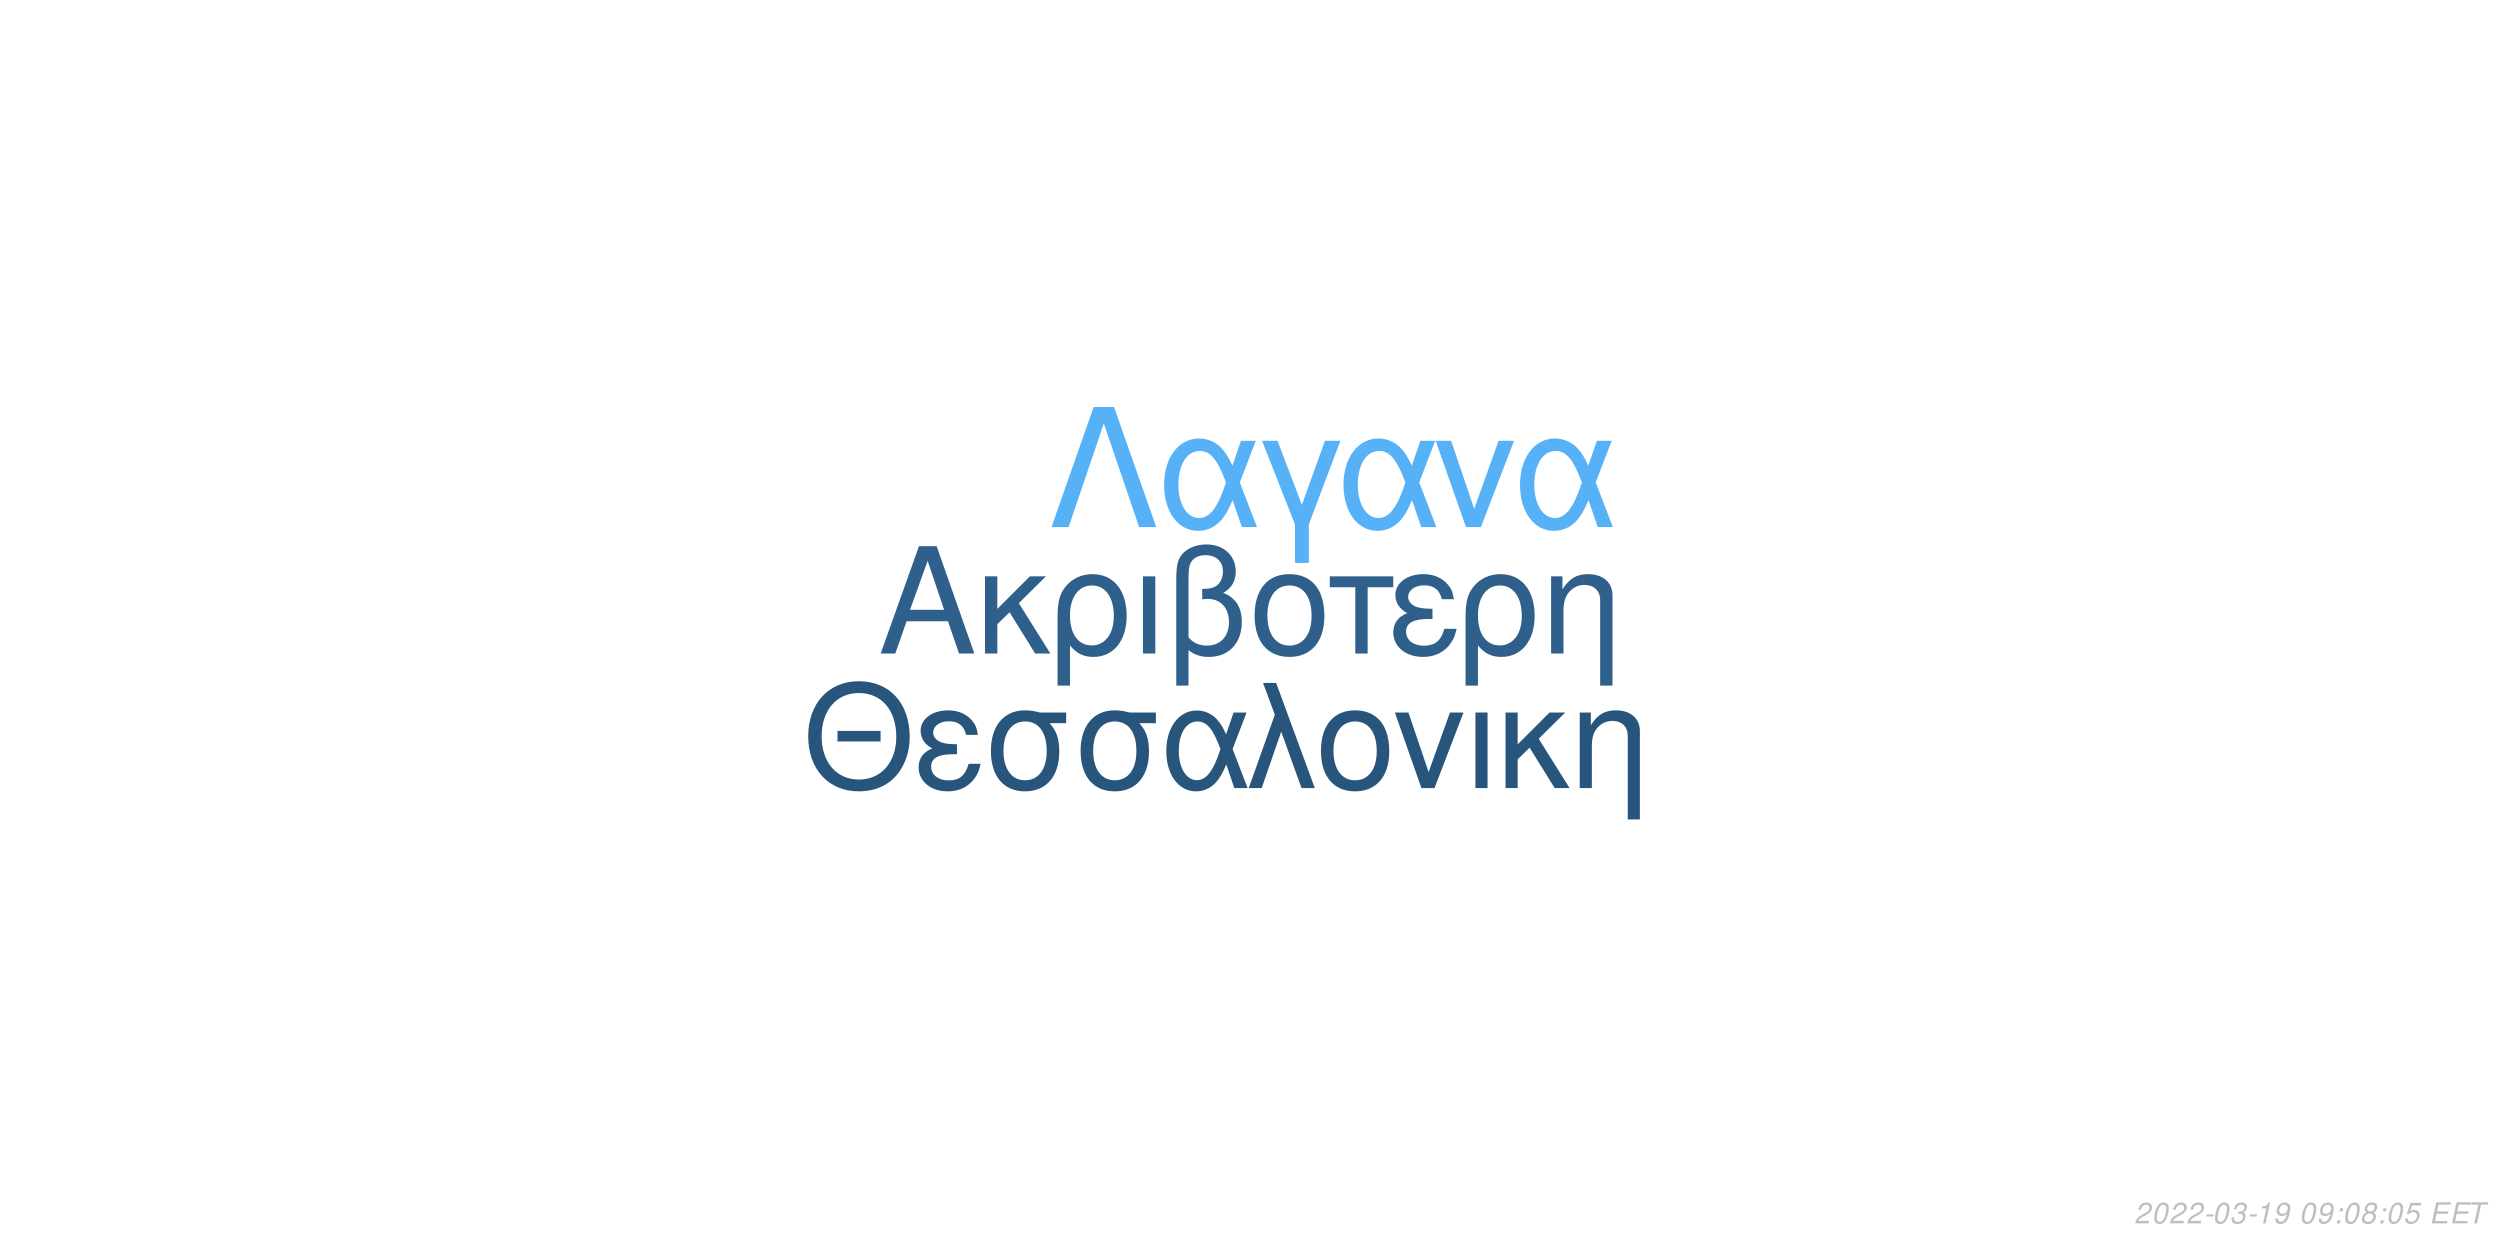
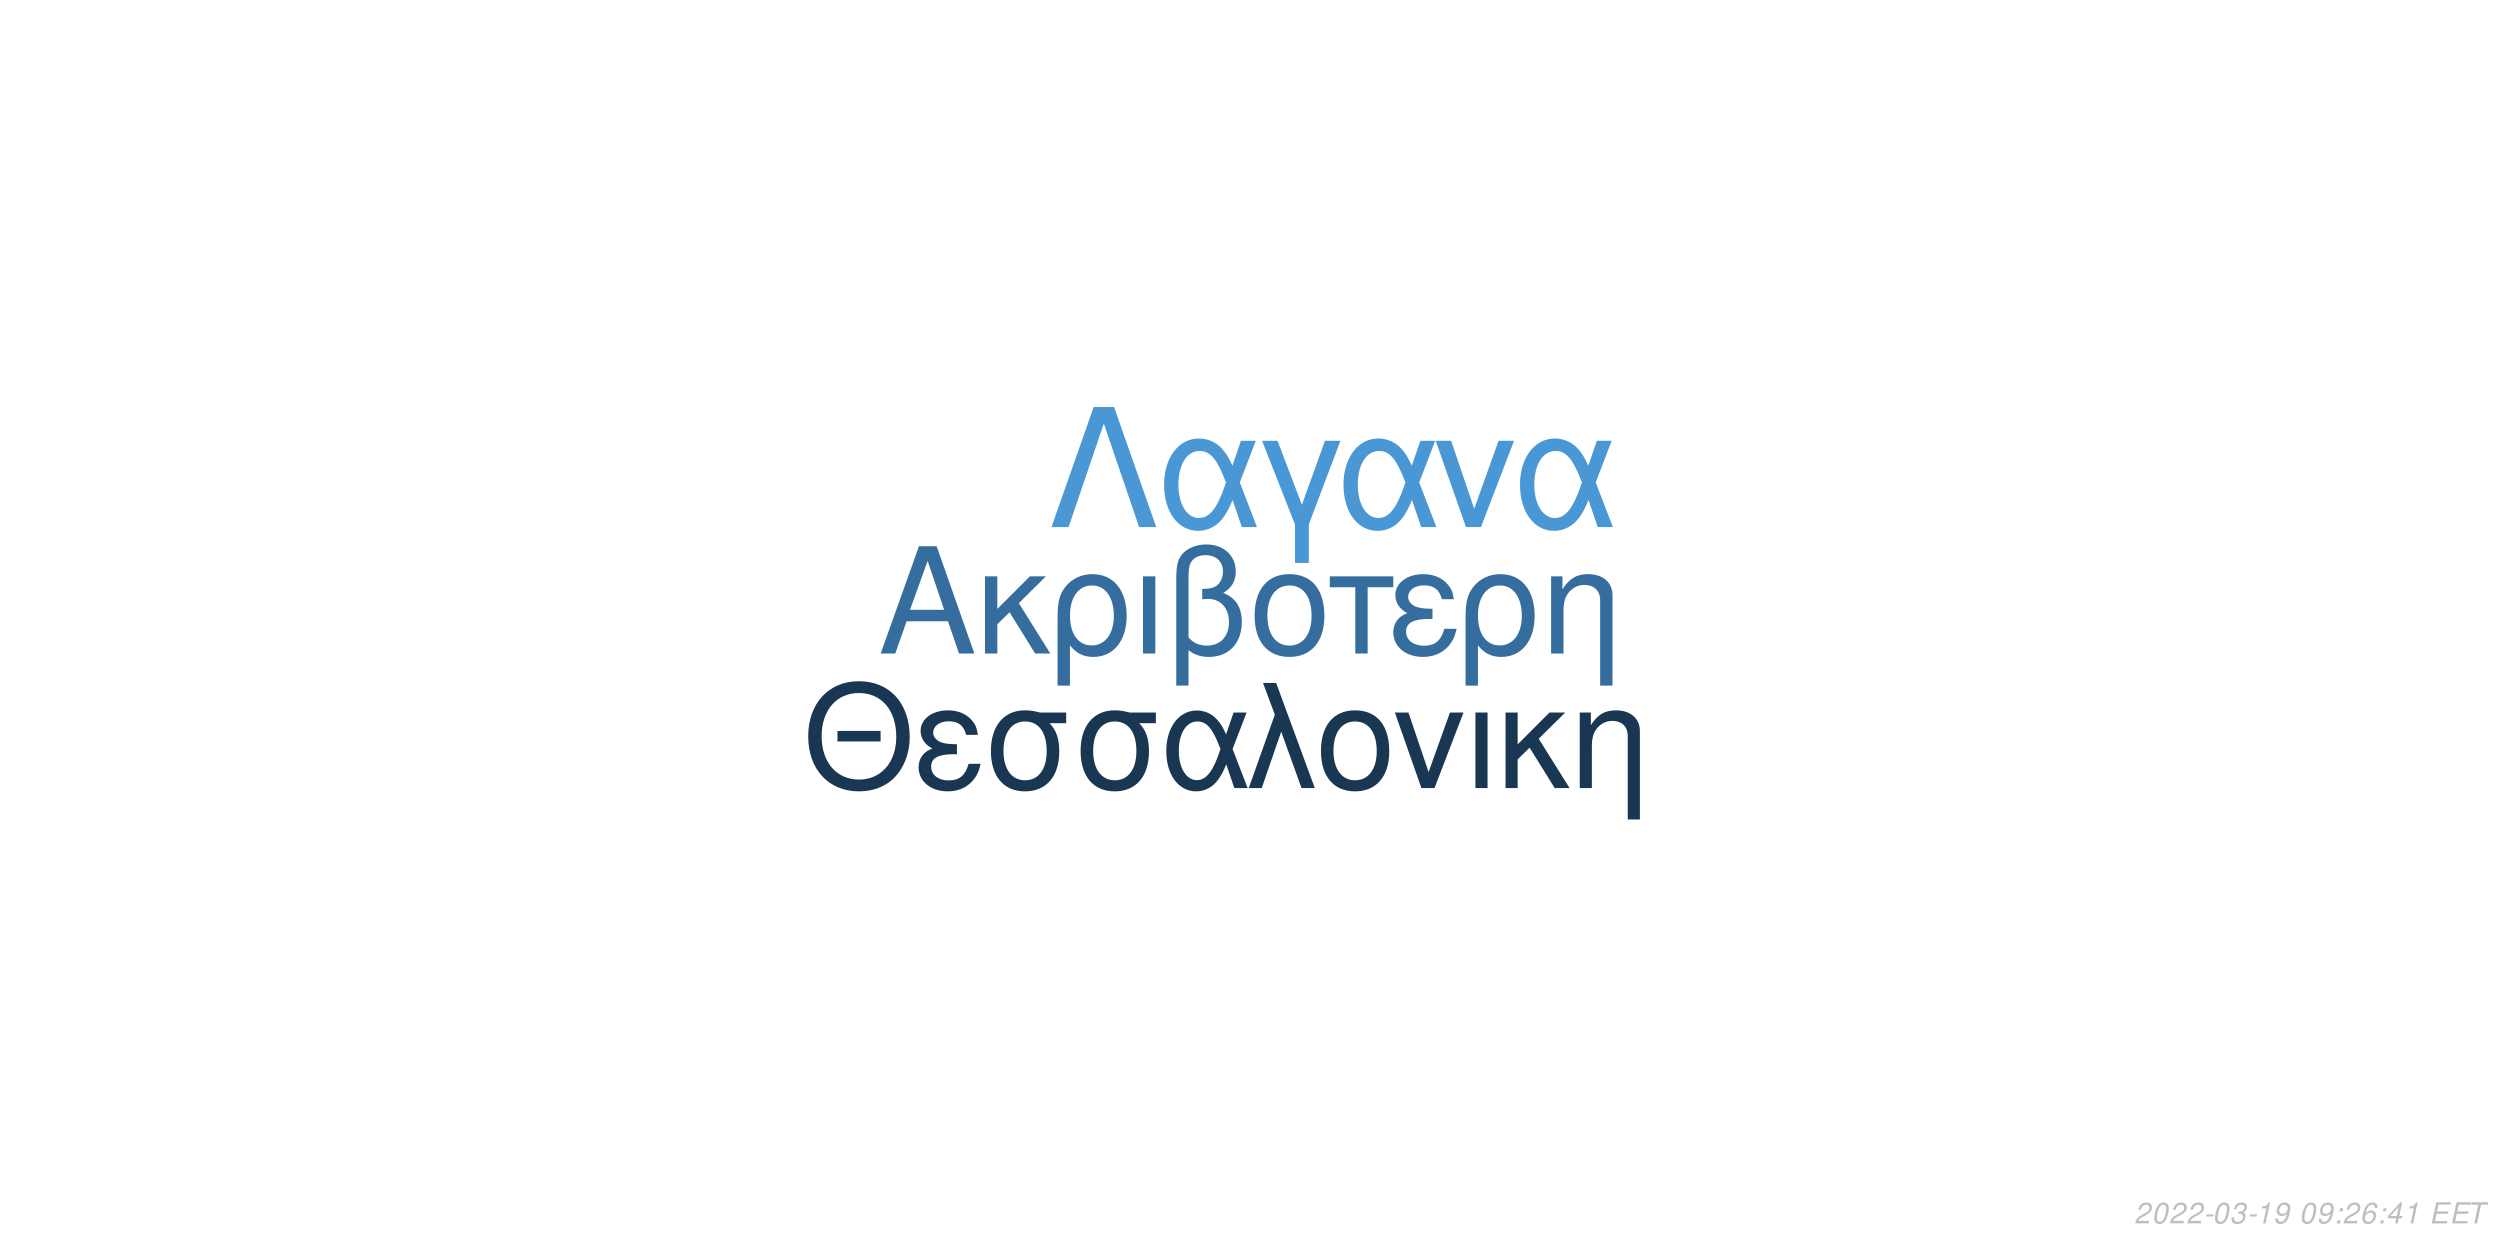
<svg xmlns="http://www.w3.org/2000/svg" xmlns:xlink="http://www.w3.org/1999/xlink" width="864pt" height="432pt" viewBox="0 0 864 432" version="1.1">
  <defs>
    <g>
      <symbol overflow="visible" id="glyph0-0">
        <path style="stroke:none;" d="" />
      </symbol>
      <symbol overflow="visible" id="glyph0-1">
        <path style="stroke:none;" d="M 24.125 -11.141 L 27.938 0 L 33.234 0 L 20.203 -37.094 L 14.094 -37.094 L 0.859 0 L 5.906 0 L 9.828 -11.141 Z M 22.797 -15.109 L 11 -15.109 L 17.094 -32.016 Z M 22.797 -15.109 " />
      </symbol>
      <symbol overflow="visible" id="glyph0-2">
        <path style="stroke:none;" d="M 7.172 -15.422 L 7.172 -26.672 L 2.906 -26.672 L 2.906 0 L 7.172 0 L 7.172 -10.125 L 11.406 -14.25 L 20.25 0 L 25.5 0 L 14.609 -17.406 L 23.969 -26.672 L 18.422 -26.672 Z M 7.172 -15.422 " />
      </symbol>
      <symbol overflow="visible" id="glyph0-3">
        <path style="stroke:none;" d="M 3 11.094 L 7.281 11.094 L 7.281 -2.797 C 9.516 -0.047 11.953 1.172 15.375 1.172 C 22.344 1.172 26.875 -4.422 26.875 -13.031 C 26.875 -21.891 22.297 -27.438 15.062 -27.438 C 11.297 -27.438 7.984 -25.906 5.797 -23.156 C 3.672 -20.516 3 -17.969 3 -12.359 Z M 14.906 -23.516 C 19.547 -23.516 22.438 -19.438 22.438 -12.922 C 22.438 -6.812 19.391 -2.797 14.812 -2.797 C 10.172 -2.797 7.281 -6.766 7.281 -13.125 C 7.281 -19.484 10.234 -23.516 14.906 -23.516 Z M 14.906 -23.516 " />
      </symbol>
      <symbol overflow="visible" id="glyph0-4">
        <path style="stroke:none;" d="M 3.516 0 L 7.781 0 L 7.781 -26.672 L 3.516 -26.672 Z M 3.516 0 " />
      </symbol>
      <symbol overflow="visible" id="glyph0-5">
        <path style="stroke:none;" d="M 4.016 11.094 L 8.25 11.094 L 8.25 -1.172 C 10.172 0.406 12.422 1.172 15.312 1.172 C 22.188 1.172 26.672 -3.609 26.672 -10.891 C 26.672 -15.984 24.578 -19.234 20.25 -20.969 C 23.109 -22.547 24.578 -25.031 24.578 -28.344 C 24.578 -33.844 20.406 -37.703 14.453 -37.703 C 10.938 -37.703 7.734 -36.391 6 -34.25 C 4.484 -32.422 4.016 -30.328 4.016 -25.391 Z M 8.25 -25.656 C 8.25 -29.359 8.5 -30.844 9.469 -32.062 C 10.375 -33.281 12.156 -34 14.094 -34 C 17.812 -34 20.156 -31.812 20.156 -28.297 C 20.156 -25.953 18.984 -23.812 17.297 -23.047 C 16.281 -22.547 15.469 -22.438 12.984 -22.297 L 12.984 -18.781 C 13.734 -18.828 14.344 -18.875 14.969 -18.875 C 19.344 -18.875 22.234 -15.719 22.234 -10.891 C 22.234 -5.906 19.281 -2.75 14.656 -2.75 C 11.953 -2.75 9.922 -3.609 8.25 -5.594 Z M 8.25 -25.656 " />
      </symbol>
      <symbol overflow="visible" id="glyph0-6">
        <path style="stroke:none;" d="M 14.094 -27.438 C 6.562 -27.438 2.094 -22.094 2.094 -13.125 C 2.094 -4.125 6.562 1.172 14.141 1.172 C 21.672 1.172 26.203 -4.172 26.203 -12.922 C 26.203 -22.188 21.828 -27.438 14.094 -27.438 Z M 14.141 -23.516 C 18.938 -23.516 21.781 -19.594 21.781 -12.984 C 21.781 -6.672 18.828 -2.75 14.141 -2.75 C 9.422 -2.75 6.516 -6.672 6.516 -13.125 C 6.516 -19.594 9.422 -23.516 14.141 -23.516 Z M 14.141 -23.516 " />
      </symbol>
      <symbol overflow="visible" id="glyph0-7">
        <path style="stroke:none;" d="M 7.891 0 L 12.156 0 L 12.156 -22.906 L 21.016 -22.906 L 21.016 -26.672 L -0.922 -26.672 L -0.922 -22.906 L 7.891 -22.906 Z M 7.891 0 " />
      </symbol>
      <symbol overflow="visible" id="glyph0-8">
        <path style="stroke:none;" d="M 14.562 -15.469 C 11.344 -15.469 9.562 -15.781 8.297 -16.438 C 6.922 -17.203 6.156 -18.328 6.156 -19.547 C 6.156 -21.891 8.453 -23.562 11.656 -23.562 C 15.062 -23.562 16.953 -22.094 17.812 -18.781 L 21.938 -18.781 C 21.578 -21.266 21.062 -22.5 19.797 -23.922 C 17.812 -26.203 14.906 -27.438 11.453 -27.438 C 5.797 -27.438 1.734 -24.375 1.734 -20.203 C 1.734 -17.609 3.156 -15.375 5.859 -13.938 C 2.797 -12.875 1.016 -10.484 1.016 -7.328 C 1.016 -2.391 5.297 1.172 11.25 1.172 C 14.969 1.172 17.906 -0.109 20.156 -2.641 C 21.578 -4.328 22.297 -5.797 22.906 -8.547 L 18.672 -8.547 C 17.5 -4.422 15.422 -2.703 11.609 -2.703 C 7.938 -2.703 5.438 -4.688 5.438 -7.578 C 5.438 -10.578 7.938 -11.953 13.484 -11.953 C 13.641 -11.953 14.094 -11.953 14.562 -11.906 Z M 14.562 -15.469 " />
      </symbol>
      <symbol overflow="visible" id="glyph0-9">
        <path style="stroke:none;" d="M 3.562 -26.672 L 3.562 0 L 7.844 0 L 7.844 -14.703 C 7.844 -17.906 8.5 -19.891 10.031 -21.531 C 11.406 -22.953 13.188 -23.719 15.062 -23.719 C 18.375 -23.719 20.516 -21.672 20.516 -18.469 L 20.516 11.094 L 24.781 11.094 L 24.781 -20.156 C 24.781 -24.578 21.469 -27.438 16.328 -27.438 C 12.359 -27.438 9.828 -25.906 7.484 -22.188 L 7.484 -26.672 Z M 3.562 -26.672 " />
      </symbol>
      <symbol overflow="visible" id="glyph1-0">
        <path style="stroke:none;" d="" />
      </symbol>
      <symbol overflow="visible" id="glyph1-1">
        <path style="stroke:none;" d="M 26.859 -19.734 L 11.953 -19.734 L 11.953 -16.094 L 26.859 -16.094 Z M 19.328 -36.922 C 8.922 -36.922 1.844 -29.25 1.844 -17.891 C 1.844 -6.484 8.875 1.141 19.391 1.141 C 23.812 1.141 27.703 -0.203 30.641 -2.688 C 34.578 -6.031 36.922 -11.656 36.922 -17.594 C 36.922 -29.297 30 -36.922 19.328 -36.922 Z M 19.328 -32.844 C 27.203 -32.844 32.281 -26.906 32.281 -17.688 C 32.281 -8.922 27.062 -2.938 19.391 -2.938 C 11.609 -2.938 6.484 -8.922 6.484 -17.891 C 6.484 -26.859 11.609 -32.844 19.328 -32.844 Z M 19.328 -32.844 " />
      </symbol>
      <symbol overflow="visible" id="glyph1-2">
        <path style="stroke:none;" d="M 14.25 -15.141 C 11.109 -15.141 9.375 -15.453 8.125 -16.094 C 6.781 -16.844 6.031 -17.938 6.031 -19.141 C 6.031 -21.422 8.266 -23.078 11.406 -23.078 C 14.75 -23.078 16.594 -21.625 17.438 -18.391 L 21.469 -18.391 C 21.125 -20.828 20.625 -22.031 19.391 -23.422 C 17.438 -25.656 14.594 -26.859 11.219 -26.859 C 5.688 -26.859 1.688 -23.875 1.688 -19.781 C 1.688 -17.234 3.094 -15.047 5.734 -13.656 C 2.734 -12.609 1 -10.266 1 -7.172 C 1 -2.344 5.188 1.141 11.016 1.141 C 14.656 1.141 17.547 -0.094 19.734 -2.594 C 21.125 -4.234 21.828 -5.688 22.422 -8.375 L 18.281 -8.375 C 17.141 -4.328 15.094 -2.641 11.359 -2.641 C 7.766 -2.641 5.328 -4.578 5.328 -7.422 C 5.328 -10.359 7.766 -11.703 13.203 -11.703 C 13.359 -11.703 13.797 -11.703 14.25 -11.656 Z M 14.25 -15.141 " />
      </symbol>
      <symbol overflow="visible" id="glyph1-3">
        <path style="stroke:none;" d="M 29 -26.109 L 19.938 -26.109 C 17.594 -26.703 16.438 -26.859 14.703 -26.859 C 7.469 -26.859 2.984 -21.469 2.984 -12.859 C 2.984 -4.031 7.375 1.141 14.797 1.141 C 22.172 1.141 26.609 -4.078 26.609 -12.656 C 26.609 -17.047 25.656 -19.828 23.266 -22.422 L 29 -22.422 Z M 14.797 -23.016 C 19.531 -23.016 22.266 -19.234 22.266 -12.75 C 22.266 -6.531 19.438 -2.688 14.797 -2.688 C 10.172 -2.688 7.328 -6.531 7.328 -12.859 C 7.328 -19.188 10.172 -23.016 14.797 -23.016 Z M 14.797 -23.016 " />
      </symbol>
      <symbol overflow="visible" id="glyph1-4">
        <path style="stroke:none;" d="M 29.344 -26.109 L 24.859 -26.109 L 22.266 -18.578 C 21.125 -21.031 20.484 -22.125 19.328 -23.469 C 17.547 -25.609 14.906 -26.812 12.156 -26.812 C 5.984 -26.812 1.594 -20.984 1.594 -12.812 C 1.594 -4.578 5.828 1.141 11.906 1.141 C 14.953 1.141 17.734 -0.344 19.625 -3.047 C 20.672 -4.531 21.281 -5.688 22.328 -8.172 L 25.109 0 L 29.703 0 L 24.516 -13.5 Z M 20.328 -13.5 C 17.891 -5.922 15.453 -2.734 12.156 -2.734 C 8.516 -2.734 5.922 -6.922 5.922 -12.812 C 5.922 -18.938 8.516 -23.016 12.359 -23.016 C 15.594 -23.016 17.688 -20.531 20.328 -13.5 Z M 20.328 -13.5 " />
      </symbol>
      <symbol overflow="visible" id="glyph1-5">
        <path style="stroke:none;" d="M 1.094 0 L 5.578 0 L 12.312 -19.484 L 19.328 0 L 23.922 0 L 10.562 -36.328 L 6.031 -36.328 L 10.109 -25.359 Z M 1.094 0 " />
      </symbol>
      <symbol overflow="visible" id="glyph1-6">
        <path style="stroke:none;" d="M 13.797 -26.859 C 6.422 -26.859 2.047 -21.625 2.047 -12.859 C 2.047 -4.031 6.422 1.141 13.859 1.141 C 21.234 1.141 25.656 -4.078 25.656 -12.656 C 25.656 -21.719 21.375 -26.859 13.797 -26.859 Z M 13.859 -23.016 C 18.531 -23.016 21.328 -19.188 21.328 -12.703 C 21.328 -6.531 18.438 -2.688 13.859 -2.688 C 9.219 -2.688 6.375 -6.531 6.375 -12.859 C 6.375 -19.188 9.219 -23.016 13.859 -23.016 Z M 13.859 -23.016 " />
      </symbol>
      <symbol overflow="visible" id="glyph1-7">
        <path style="stroke:none;" d="M 14.297 0 L 24.312 -26.109 L 19.625 -26.109 L 12.25 -5.531 L 5.281 -26.109 L 0.594 -26.109 L 9.766 0 Z M 14.297 0 " />
      </symbol>
      <symbol overflow="visible" id="glyph1-8">
        <path style="stroke:none;" d="M 3.438 0 L 7.625 0 L 7.625 -26.109 L 3.438 -26.109 Z M 3.438 0 " />
      </symbol>
      <symbol overflow="visible" id="glyph1-9">
        <path style="stroke:none;" d="M 7.031 -15.094 L 7.031 -26.109 L 2.844 -26.109 L 2.844 0 L 7.031 0 L 7.031 -9.922 L 11.156 -13.953 L 19.828 0 L 24.969 0 L 14.297 -17.047 L 23.469 -26.109 L 18.031 -26.109 Z M 7.031 -15.094 " />
      </symbol>
      <symbol overflow="visible" id="glyph1-10">
        <path style="stroke:none;" d="M 3.484 -26.109 L 3.484 0 L 7.672 0 L 7.672 -14.406 C 7.672 -17.547 8.328 -19.484 9.812 -21.078 C 11.156 -22.469 12.906 -23.219 14.75 -23.219 C 17.984 -23.219 20.078 -21.234 20.078 -18.094 L 20.078 10.859 L 24.266 10.859 L 24.266 -19.734 C 24.266 -24.062 21.031 -26.859 16 -26.859 C 12.109 -26.859 9.609 -25.359 7.328 -21.719 L 7.328 -26.109 Z M 3.484 -26.109 " />
      </symbol>
      <symbol overflow="visible" id="glyph2-0">
        <path style="stroke:none;" d="" />
      </symbol>
      <symbol overflow="visible" id="glyph2-1">
        <path style="stroke:none;" d="M 22.531 -41.484 L 15.484 -41.484 L 0.906 0 L 6.828 0 L 19 -35.797 L 31.188 0 L 37.109 0 Z M 22.531 -41.484 " />
      </symbol>
      <symbol overflow="visible" id="glyph2-2">
        <path style="stroke:none;" d="M 33.516 -29.812 L 28.391 -29.812 L 25.438 -21.219 C 24.125 -24.016 23.391 -25.266 22.078 -26.797 C 20.031 -29.25 17.016 -30.609 13.891 -30.609 C 6.828 -30.609 1.828 -23.953 1.828 -14.625 C 1.828 -5.234 6.656 1.312 13.594 1.312 C 17.078 1.312 20.266 -0.391 22.422 -3.469 C 23.609 -5.172 24.297 -6.484 25.5 -9.328 L 28.688 0 L 33.922 0 L 28 -15.422 Z M 23.219 -15.422 C 20.422 -6.766 17.641 -3.125 13.891 -3.125 C 9.734 -3.125 6.766 -7.906 6.766 -14.625 C 6.766 -21.625 9.734 -26.297 14.109 -26.297 C 17.812 -26.297 20.203 -23.453 23.219 -15.422 Z M 23.219 -15.422 " />
      </symbol>
      <symbol overflow="visible" id="glyph2-3">
        <path style="stroke:none;" d="M 12.062 12.406 L 16.844 12.406 L 16.844 -0.906 L 27.766 -29.812 L 22.422 -29.812 L 14.453 -7.688 L 6.031 -29.812 L 0.688 -29.812 L 12.062 -0.906 Z M 12.062 12.406 " />
      </symbol>
      <symbol overflow="visible" id="glyph2-4">
        <path style="stroke:none;" d="M 16.328 0 L 27.766 -29.812 L 22.422 -29.812 L 14 -6.312 L 6.031 -29.812 L 0.688 -29.812 L 11.156 0 Z M 16.328 0 " />
      </symbol>
      <symbol overflow="visible" id="glyph3-0">
        <path style="stroke:none;" d="" />
      </symbol>
      <symbol overflow="visible" id="glyph3-1">
        <path style="stroke:none;" d="M 5.234 -0.875 L 1.469 -0.875 C 1.641 -1.375 2.203 -1.891 3.109 -2.344 L 4.234 -2.938 C 5.562 -3.625 6.219 -4.469 6.219 -5.484 C 6.219 -5.938 6.062 -6.359 5.797 -6.656 C 5.469 -7.047 4.984 -7.234 4.312 -7.234 C 2.766 -7.234 1.891 -6.453 1.484 -4.734 L 2.375 -4.734 C 2.484 -5.188 2.609 -5.484 2.797 -5.75 C 3.094 -6.203 3.609 -6.453 4.188 -6.453 C 4.891 -6.453 5.344 -6.031 5.344 -5.375 C 5.344 -4.703 4.859 -4.094 4.016 -3.656 L 2.984 -3.125 C 1.234 -2.188 0.797 -1.656 0.344 -0.016 L 5.047 -0.016 Z M 5.234 -0.875 " />
      </symbol>
      <symbol overflow="visible" id="glyph3-2">
        <path style="stroke:none;" d="M 4.203 -7.234 C 3.375 -7.234 2.688 -6.812 2.125 -5.984 C 1.484 -5.047 0.984 -3.188 0.984 -1.734 C 0.984 -1.109 1.172 -0.562 1.484 -0.266 C 1.797 0.047 2.281 0.234 2.766 0.234 C 3.625 0.234 4.281 -0.156 4.859 -1.016 C 5.516 -1.953 6 -3.797 6 -5.266 C 6 -6.5 5.328 -7.234 4.203 -7.234 Z M 4.094 -6.453 C 4.734 -6.453 5.125 -5.984 5.125 -5.156 C 5.125 -4.203 4.781 -2.625 4.406 -1.812 C 3.984 -0.938 3.516 -0.547 2.875 -0.547 C 2.25 -0.547 1.875 -1.031 1.875 -1.828 C 1.875 -2.797 2.203 -4.344 2.594 -5.203 C 2.984 -6.047 3.453 -6.453 4.094 -6.453 Z M 4.094 -6.453 " />
      </symbol>
      <symbol overflow="visible" id="glyph3-3">
        <path style="stroke:none;" d="M 3.516 -3.125 L 1.125 -3.125 L 0.969 -2.406 L 3.359 -2.406 Z M 3.516 -3.125 " />
      </symbol>
      <symbol overflow="visible" id="glyph3-4">
        <path style="stroke:none;" d="M 2.922 -3.312 C 3.125 -3.344 3.234 -3.344 3.375 -3.344 C 4.203 -3.344 4.688 -3 4.688 -2.406 C 4.688 -1.312 3.906 -0.547 2.781 -0.547 C 2.047 -0.547 1.594 -0.938 1.594 -1.562 C 1.594 -1.719 1.609 -1.844 1.656 -2.094 L 0.766 -2.094 C 0.734 -1.797 0.719 -1.641 0.719 -1.469 C 0.719 -0.375 1.406 0.234 2.641 0.234 C 3.547 0.234 4.297 -0.078 4.812 -0.656 C 5.266 -1.156 5.562 -1.875 5.562 -2.547 C 5.562 -3.125 5.344 -3.453 4.797 -3.734 C 5.641 -4.234 6.016 -4.844 6.016 -5.734 C 6.016 -6.656 5.312 -7.234 4.203 -7.234 C 3.375 -7.234 2.672 -6.938 2.188 -6.375 C 1.891 -6.031 1.703 -5.641 1.516 -4.906 L 2.391 -4.906 C 2.5 -5.359 2.594 -5.594 2.734 -5.812 C 3.047 -6.234 3.516 -6.453 4.078 -6.453 C 4.734 -6.453 5.141 -6.125 5.141 -5.578 C 5.141 -5.188 5.016 -4.797 4.797 -4.547 C 4.516 -4.234 4 -4.062 3.266 -4.062 L 3.078 -4.062 Z M 2.922 -3.312 " />
      </symbol>
      <symbol overflow="visible" id="glyph3-5">
        <path style="stroke:none;" d="M 3.703 -5.188 L 2.594 0 L 3.469 0 L 5.016 -7.234 L 4.438 -7.234 C 3.906 -6.156 3.688 -6.016 2.234 -5.812 L 2.109 -5.188 Z M 3.703 -5.188 " />
      </symbol>
      <symbol overflow="visible" id="glyph3-6">
        <path style="stroke:none;" d="M 0.844 -1.656 C 0.844 -1.547 0.844 -1.438 0.844 -1.375 C 0.844 -0.406 1.531 0.234 2.578 0.234 C 3.203 0.234 3.766 0.016 4.297 -0.438 C 4.938 -1 5.312 -1.656 5.594 -2.719 C 5.844 -3.672 6.016 -4.766 6.016 -5.375 C 6.016 -5.844 5.844 -6.328 5.547 -6.656 C 5.203 -7.031 4.703 -7.234 4.062 -7.234 C 2.516 -7.234 1.297 -5.938 1.297 -4.266 C 1.297 -3.203 1.984 -2.547 3.047 -2.547 C 3.484 -2.547 3.953 -2.672 4.281 -2.891 C 4.406 -2.984 4.547 -3.078 4.828 -3.344 C 4.438 -1.484 3.703 -0.547 2.703 -0.547 C 2.109 -0.547 1.719 -0.938 1.719 -1.547 L 1.719 -1.656 Z M 3.953 -6.453 C 4.625 -6.453 5.141 -5.953 5.141 -5.281 C 5.141 -4.188 4.312 -3.312 3.297 -3.312 C 2.594 -3.312 2.172 -3.734 2.172 -4.453 C 2.172 -5.562 2.984 -6.453 3.953 -6.453 Z M 3.953 -6.453 " />
      </symbol>
      <symbol overflow="visible" id="glyph3-7">
        <path style="stroke:none;" d="" />
      </symbol>
      <symbol overflow="visible" id="glyph3-8">
        <path style="stroke:none;" d="M 2.359 -1.031 L 1.312 -1.031 L 1.094 0 L 2.141 0 Z M 3.266 -5.234 L 2.219 -5.234 L 2 -4.203 L 3.047 -4.203 Z M 3.266 -5.234 " />
      </symbol>
      <symbol overflow="visible" id="glyph3-9">
-         <path style="stroke:none;" d="M 4.766 -3.797 C 5.078 -3.969 5.234 -4.078 5.438 -4.234 C 5.812 -4.594 6.062 -5.172 6.062 -5.734 C 6.062 -6.625 5.344 -7.234 4.266 -7.234 C 2.812 -7.234 1.703 -6.219 1.703 -4.875 C 1.703 -4.406 1.875 -4.125 2.359 -3.812 C 1.297 -3.312 0.75 -2.516 0.75 -1.469 C 0.75 -0.438 1.547 0.234 2.812 0.234 C 3.656 0.234 4.359 -0.094 4.938 -0.734 C 5.359 -1.234 5.609 -1.859 5.609 -2.438 C 5.609 -3.047 5.312 -3.516 4.766 -3.797 Z M 4.109 -6.453 C 4.797 -6.453 5.188 -6.125 5.188 -5.578 C 5.188 -5.266 5.062 -4.922 4.859 -4.672 C 4.562 -4.312 4.188 -4.156 3.656 -4.156 C 2.984 -4.156 2.594 -4.453 2.594 -4.984 C 2.594 -5.859 3.203 -6.453 4.109 -6.453 Z M 3.453 -3.406 C 4.234 -3.406 4.734 -2.984 4.734 -2.312 C 4.734 -1.312 3.922 -0.547 2.875 -0.547 C 2.125 -0.547 1.625 -0.969 1.625 -1.625 C 1.625 -2.609 2.438 -3.406 3.453 -3.406 Z M 3.453 -3.406 " />
+         <path style="stroke:none;" d="M 6.125 -5.344 L 6.141 -5.625 C 6.141 -6.609 5.453 -7.234 4.391 -7.234 C 3.438 -7.234 2.641 -6.719 2.016 -5.703 C 1.422 -4.781 0.938 -2.953 0.938 -1.688 C 0.938 -0.516 1.688 0.234 2.859 0.234 C 3.703 0.234 4.438 -0.156 5 -0.875 C 5.406 -1.422 5.672 -2.156 5.672 -2.766 C 5.672 -3.812 4.969 -4.5 3.906 -4.5 C 3.234 -4.5 2.672 -4.234 2.094 -3.625 C 2.406 -5.375 3.234 -6.453 4.25 -6.453 C 4.703 -6.453 5.062 -6.234 5.172 -5.844 C 5.203 -5.719 5.234 -5.578 5.25 -5.344 Z M 3.656 -3.734 C 4.344 -3.734 4.797 -3.281 4.797 -2.625 C 4.797 -1.469 3.984 -0.547 2.984 -0.547 C 2.297 -0.547 1.812 -1.047 1.812 -1.766 C 1.812 -2.859 2.625 -3.734 3.656 -3.734 Z M 3.656 -3.734 " />
      </symbol>
      <symbol overflow="visible" id="glyph3-10">
-         <path style="stroke:none;" d="M 6.297 -7.094 L 2.594 -7.094 L 1.234 -3.234 L 2.047 -3.234 C 2.656 -3.766 2.938 -3.906 3.531 -3.906 C 4.328 -3.906 4.797 -3.453 4.797 -2.688 C 4.797 -1.438 3.969 -0.547 2.828 -0.547 C 2.031 -0.547 1.609 -0.938 1.578 -1.734 L 0.703 -1.734 L 0.703 -1.516 C 0.703 -0.938 0.844 -0.547 1.188 -0.266 C 1.562 0.062 2.078 0.234 2.703 0.234 C 3.656 0.234 4.391 -0.156 4.984 -0.922 C 5.422 -1.5 5.672 -2.234 5.672 -2.953 C 5.672 -4 4.938 -4.672 3.812 -4.672 C 3.328 -4.672 2.906 -4.547 2.406 -4.234 L 3.109 -6.219 L 6.109 -6.219 Z M 6.297 -7.094 " />
+         <path style="stroke:none;" d="M 3.625 -1.75 L 3.266 0 L 4.141 0 L 4.516 -1.75 L 5.562 -1.75 L 5.734 -2.531 L 4.688 -2.531 L 5.688 -7.234 L 5.016 -7.234 L 0.844 -2.672 L 0.641 -1.75 Z M 3.797 -2.531 L 1.594 -2.531 L 4.469 -5.703 Z M 3.797 -2.531 " />
      </symbol>
      <symbol overflow="visible" id="glyph3-11">
        <path style="stroke:none;" d="M 2.547 -3.312 L 6.5 -3.312 L 6.688 -4.141 L 2.719 -4.141 L 3.219 -6.469 L 7.344 -6.469 L 7.516 -7.297 L 2.453 -7.297 L 0.906 0 L 6.125 0 L 6.297 -0.812 L 2.016 -0.812 Z M 2.547 -3.312 " />
      </symbol>
      <symbol overflow="visible" id="glyph3-12">
        <path style="stroke:none;" d="M 4.938 -6.469 L 7.312 -6.469 L 7.484 -7.297 L 1.75 -7.297 L 1.578 -6.469 L 3.984 -6.469 L 2.609 0 L 3.547 0 Z M 4.938 -6.469 " />
      </symbol>
    </g>
  </defs>
  <g id="surface1">
    <rect x="0" y="0" width="864" height="432" style="fill:rgb(100%,100%,100%);fill-opacity:1;stroke:none;" />
-     <g style="fill:rgb(18.039%,37.647%,54.51%);fill-opacity:1;">
+     <g style="fill:rgb(20.784%,43.137%,61.961%);fill-opacity:1;">
      <use xlink:href="#glyph0-1" x="303.5" y="225.861" />
      <use xlink:href="#glyph0-2" x="337.5" y="225.861" />
      <use xlink:href="#glyph0-3" x="362.5" y="225.861" />
      <use xlink:href="#glyph0-4" x="391.5" y="225.861" />
      <use xlink:href="#glyph0-5" x="402.5" y="225.861" />
      <use xlink:href="#glyph0-6" x="431.5" y="225.861" />
      <use xlink:href="#glyph0-7" x="460.5" y="225.861" />
      <use xlink:href="#glyph0-8" x="480.5" y="225.861" />
      <use xlink:href="#glyph0-3" x="503.5" y="225.861" />
      <use xlink:href="#glyph0-9" x="532.5" y="225.861" />
    </g>
-     <g style="fill:rgb(15.686%,33.333%,48.627%);fill-opacity:1;">
+     <g style="fill:rgb(9.804%,21.176%,32.157%);fill-opacity:1;">
      <use xlink:href="#glyph1-1" x="277.473" y="272.354" />
      <use xlink:href="#glyph1-2" x="316.473" y="272.354" />
      <use xlink:href="#glyph1-3" x="339.473" y="272.354" />
      <use xlink:href="#glyph1-3" x="370.473" y="272.354" />
      <use xlink:href="#glyph1-4" x="401.473" y="272.354" />
      <use xlink:href="#glyph1-5" x="430.473" y="272.354" />
      <use xlink:href="#glyph1-6" x="454.473" y="272.354" />
      <use xlink:href="#glyph1-7" x="481.473" y="272.354" />
      <use xlink:href="#glyph1-8" x="506.473" y="272.354" />
      <use xlink:href="#glyph1-9" x="517.473" y="272.354" />
      <use xlink:href="#glyph1-10" x="542.473" y="272.354" />
    </g>
-     <g style="fill:rgb(33.725%,69.412%,96.863%);fill-opacity:1;">
+     <g style="fill:rgb(28.627%,59.216%,83.529%);fill-opacity:1;">
      <use xlink:href="#glyph2-1" x="362.484" y="182.152" />
      <use xlink:href="#glyph2-2" x="400.484" y="182.152" />
      <use xlink:href="#glyph2-3" x="435.484" y="182.152" />
      <use xlink:href="#glyph2-2" x="462.484" y="182.152" />
      <use xlink:href="#glyph2-4" x="495.484" y="182.152" />
      <use xlink:href="#glyph2-2" x="523.484" y="182.152" />
    </g>
    <g style="fill:rgb(74.51%,74.51%,74.51%);fill-opacity:1;">
      <use xlink:href="#glyph3-1" x="737.52" y="422.81" />
      <use xlink:href="#glyph3-2" x="743.52" y="422.81" />
      <use xlink:href="#glyph3-1" x="749.52" y="422.81" />
      <use xlink:href="#glyph3-1" x="755.52" y="422.81" />
      <use xlink:href="#glyph3-3" x="761.52" y="422.81" />
      <use xlink:href="#glyph3-2" x="764.52" y="422.81" />
      <use xlink:href="#glyph3-4" x="770.52" y="422.81" />
      <use xlink:href="#glyph3-3" x="776.52" y="422.81" />
      <use xlink:href="#glyph3-5" x="779.52" y="422.81" />
      <use xlink:href="#glyph3-6" x="785.52" y="422.81" />
      <use xlink:href="#glyph3-7" x="791.52" y="422.81" />
      <use xlink:href="#glyph3-2" x="794.52" y="422.81" />
      <use xlink:href="#glyph3-6" x="800.52" y="422.81" />
      <use xlink:href="#glyph3-8" x="806.52" y="422.81" />
-       <use xlink:href="#glyph3-2" x="809.52" y="422.81" />
+       <use xlink:href="#glyph3-1" x="809.52" y="422.81" />
      <use xlink:href="#glyph3-9" x="815.52" y="422.81" />
      <use xlink:href="#glyph3-8" x="821.52" y="422.81" />
-       <use xlink:href="#glyph3-2" x="824.52" y="422.81" />
-       <use xlink:href="#glyph3-10" x="830.52" y="422.81" />
+       <use xlink:href="#glyph3-10" x="824.52" y="422.81" />
+       <use xlink:href="#glyph3-5" x="830.52" y="422.81" />
      <use xlink:href="#glyph3-7" x="836.52" y="422.81" />
      <use xlink:href="#glyph3-11" x="839.52" y="422.81" />
      <use xlink:href="#glyph3-11" x="846.52" y="422.81" />
      <use xlink:href="#glyph3-12" x="852.52" y="422.81" />
    </g>
  </g>
</svg>
